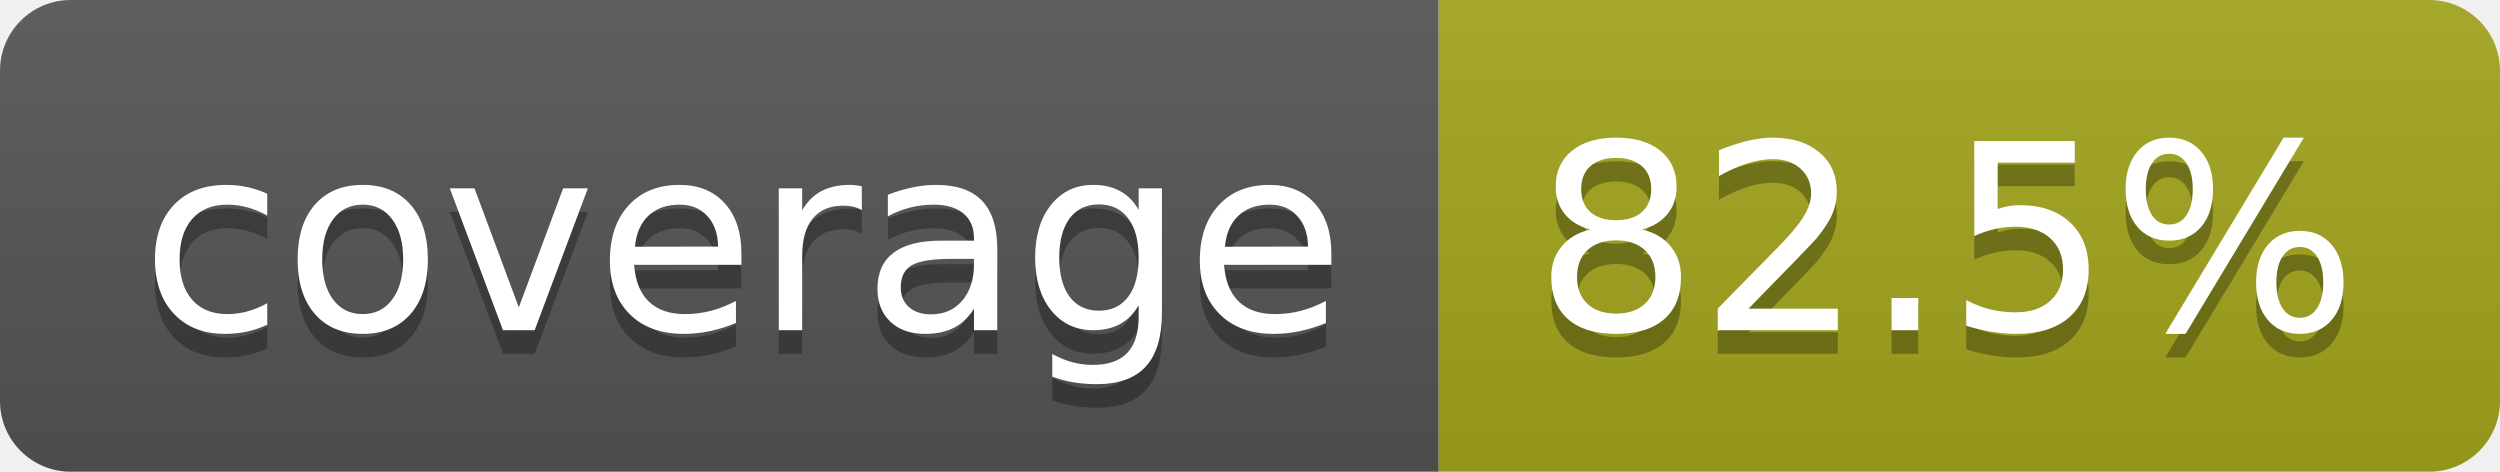
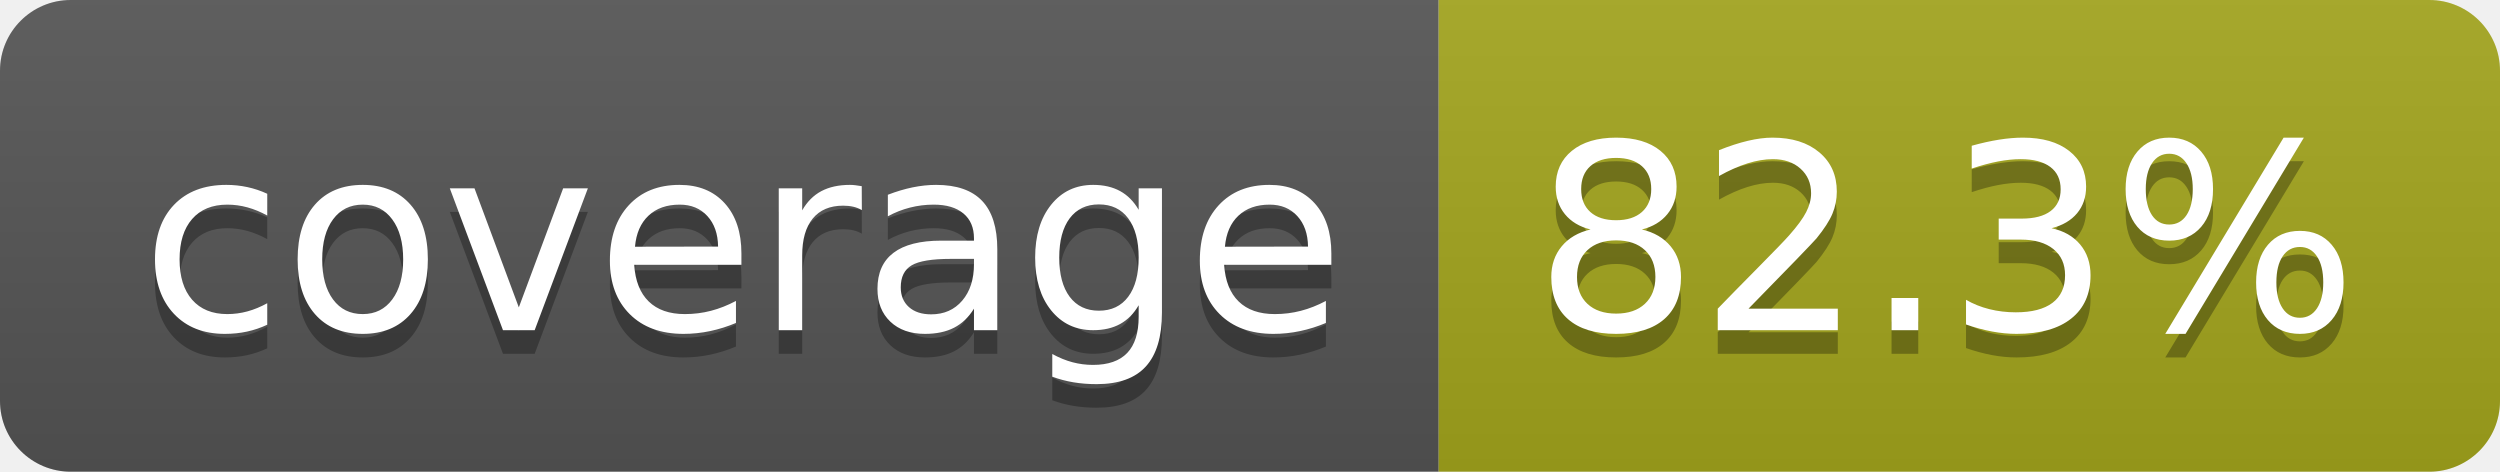
- <svg xmlns="http://www.w3.org/2000/svg" width="106" height="20" role="img" aria-label="coverage: 82.5%">
+ <svg xmlns="http://www.w3.org/2000/svg" width="106" height="20" role="img" aria-label="coverage: 82.3%">
  <linearGradient id="s" x2="0" y2="100%">
    <stop offset="0" stop-color="#bbb" stop-opacity=".1" />
    <stop offset="1" stop-opacity=".1" />
  </linearGradient>
  <clipPath id="r">
    <rect width="106" height="20" rx="3" fill="#fff" />
  </clipPath>
  <g clip-path="url(#r)">
    <rect width="61" height="20" fill="#555" />
    <rect x="61" width="45" height="20" fill="#a4a61d" />
    <rect width="106" height="20" fill="url(#s)" />
  </g>
  <g fill="#fff" text-anchor="middle" font-family="Verdana,Geneva,DejaVu Sans,sans-serif" text-rendering="geometricPrecision" font-size="110">
    <text aria-hidden="true" x="315" y="150" fill="#010101" fill-opacity=".3" transform="scale(.1)" textLength="510">coverage</text>
    <text x="315" y="140" transform="scale(.1)" fill="#fff" textLength="510">coverage</text>
-     <text aria-hidden="true" x="825" y="150" fill="#010101" fill-opacity=".3" transform="scale(.1)" textLength="350">82.5%</text>
-     <text x="825" y="140" transform="scale(.1)" fill="#fff" textLength="350">82.5%</text>
+     <text aria-hidden="true" x="825" y="150" fill="#010101" fill-opacity=".3" transform="scale(.1)" textLength="350">82.3%</text>
+     <text x="825" y="140" transform="scale(.1)" fill="#fff" textLength="350">82.3%</text>
  </g>
</svg>
